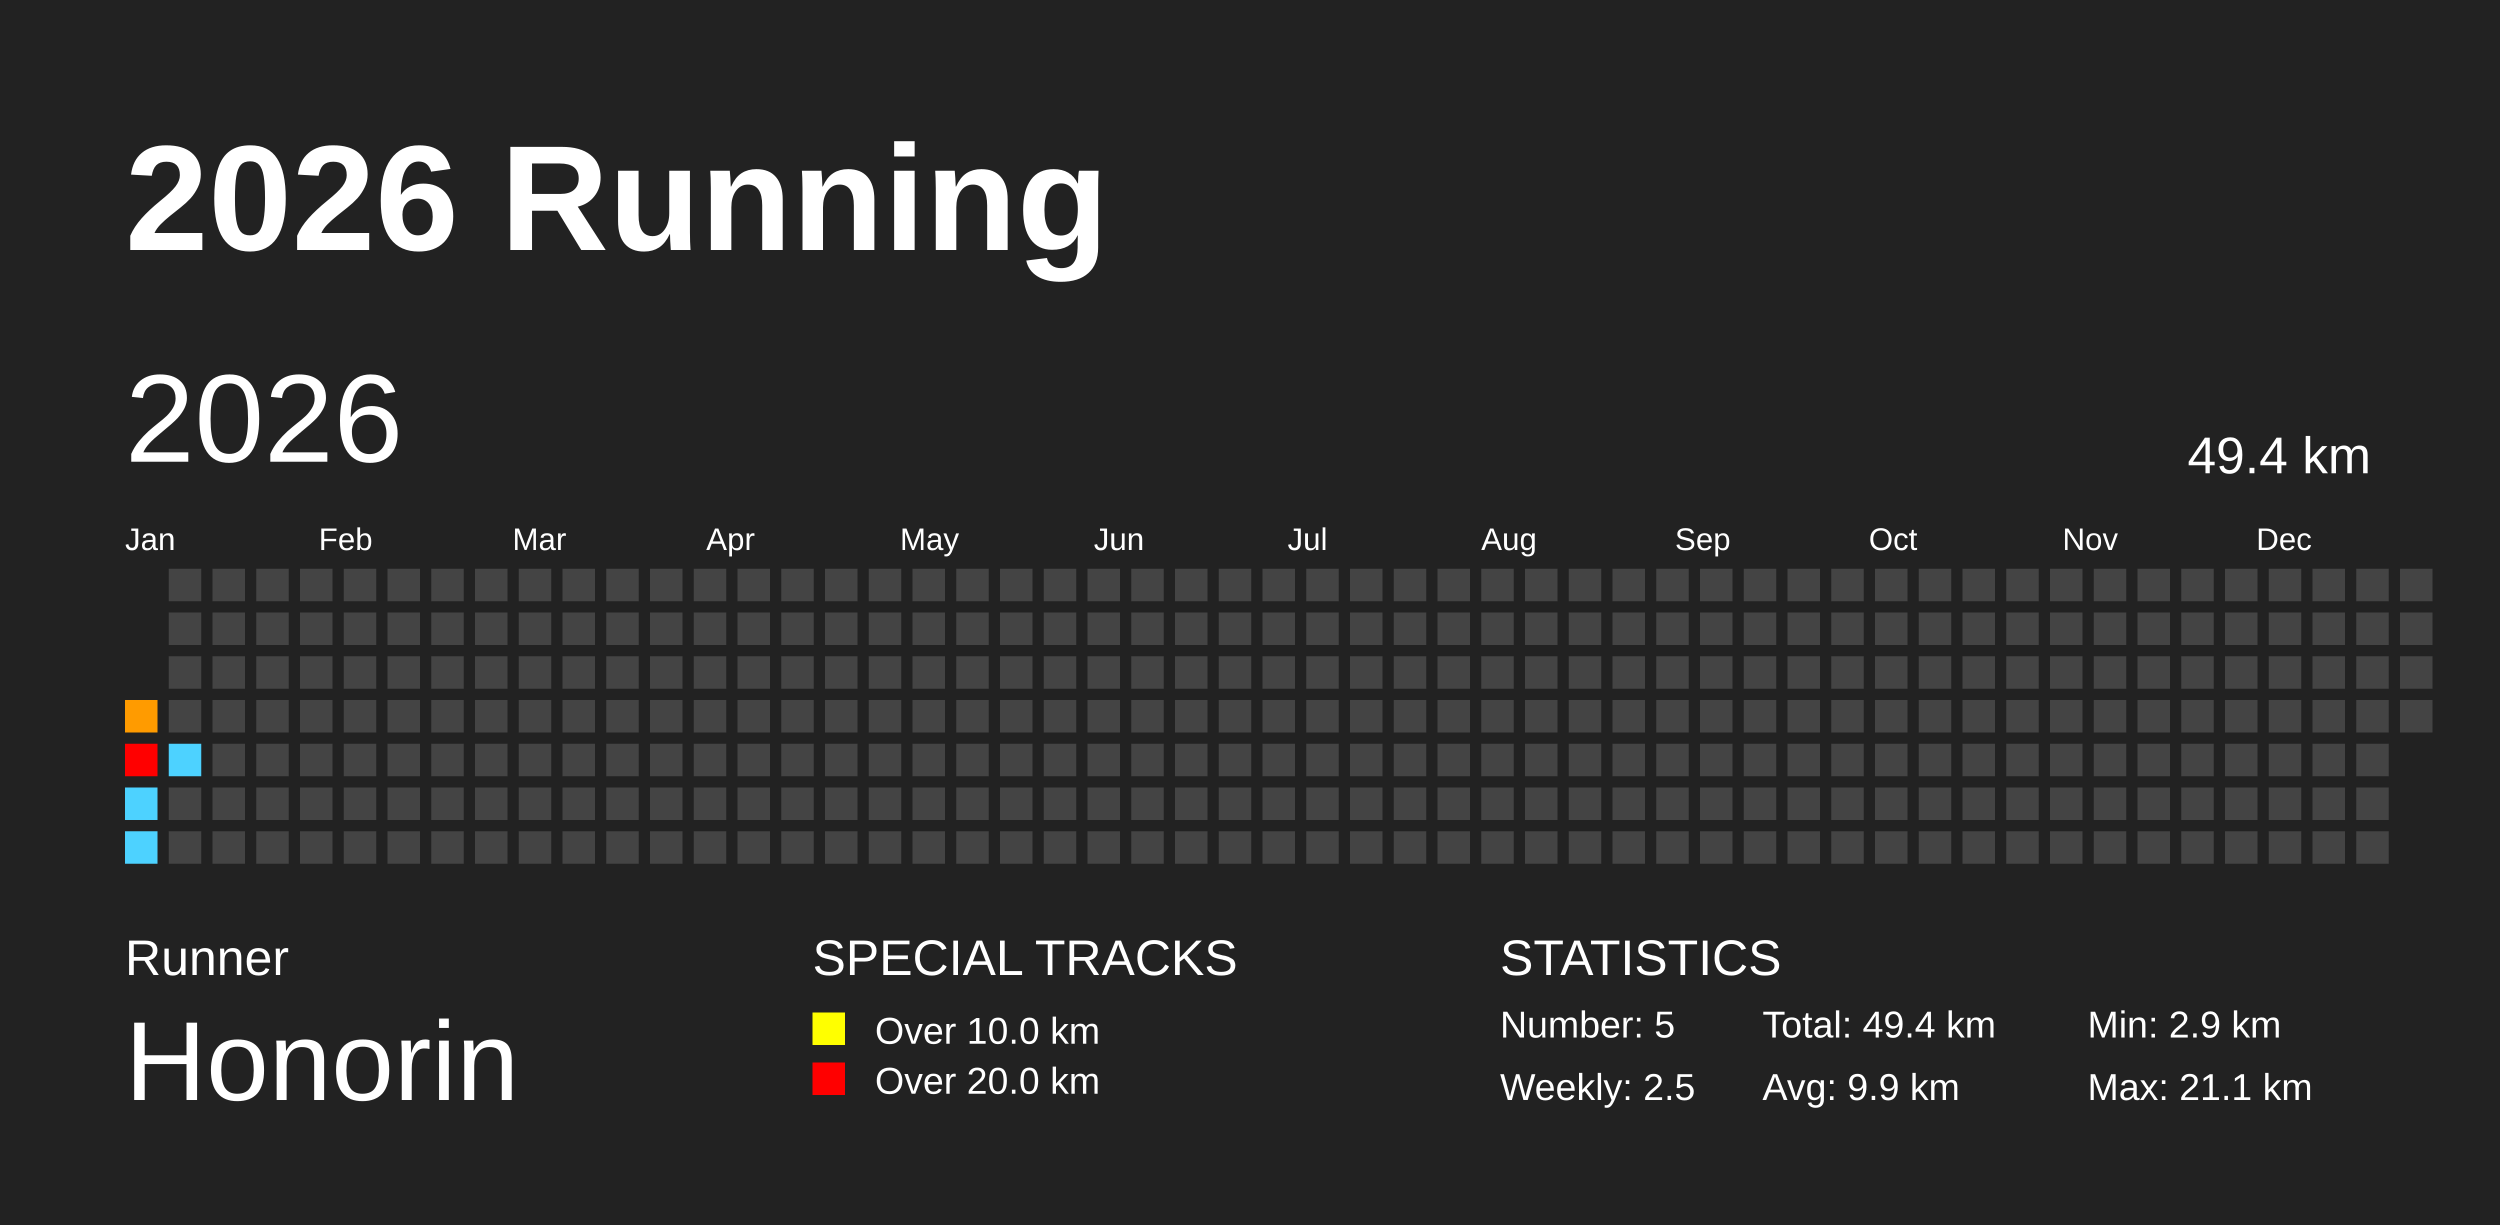
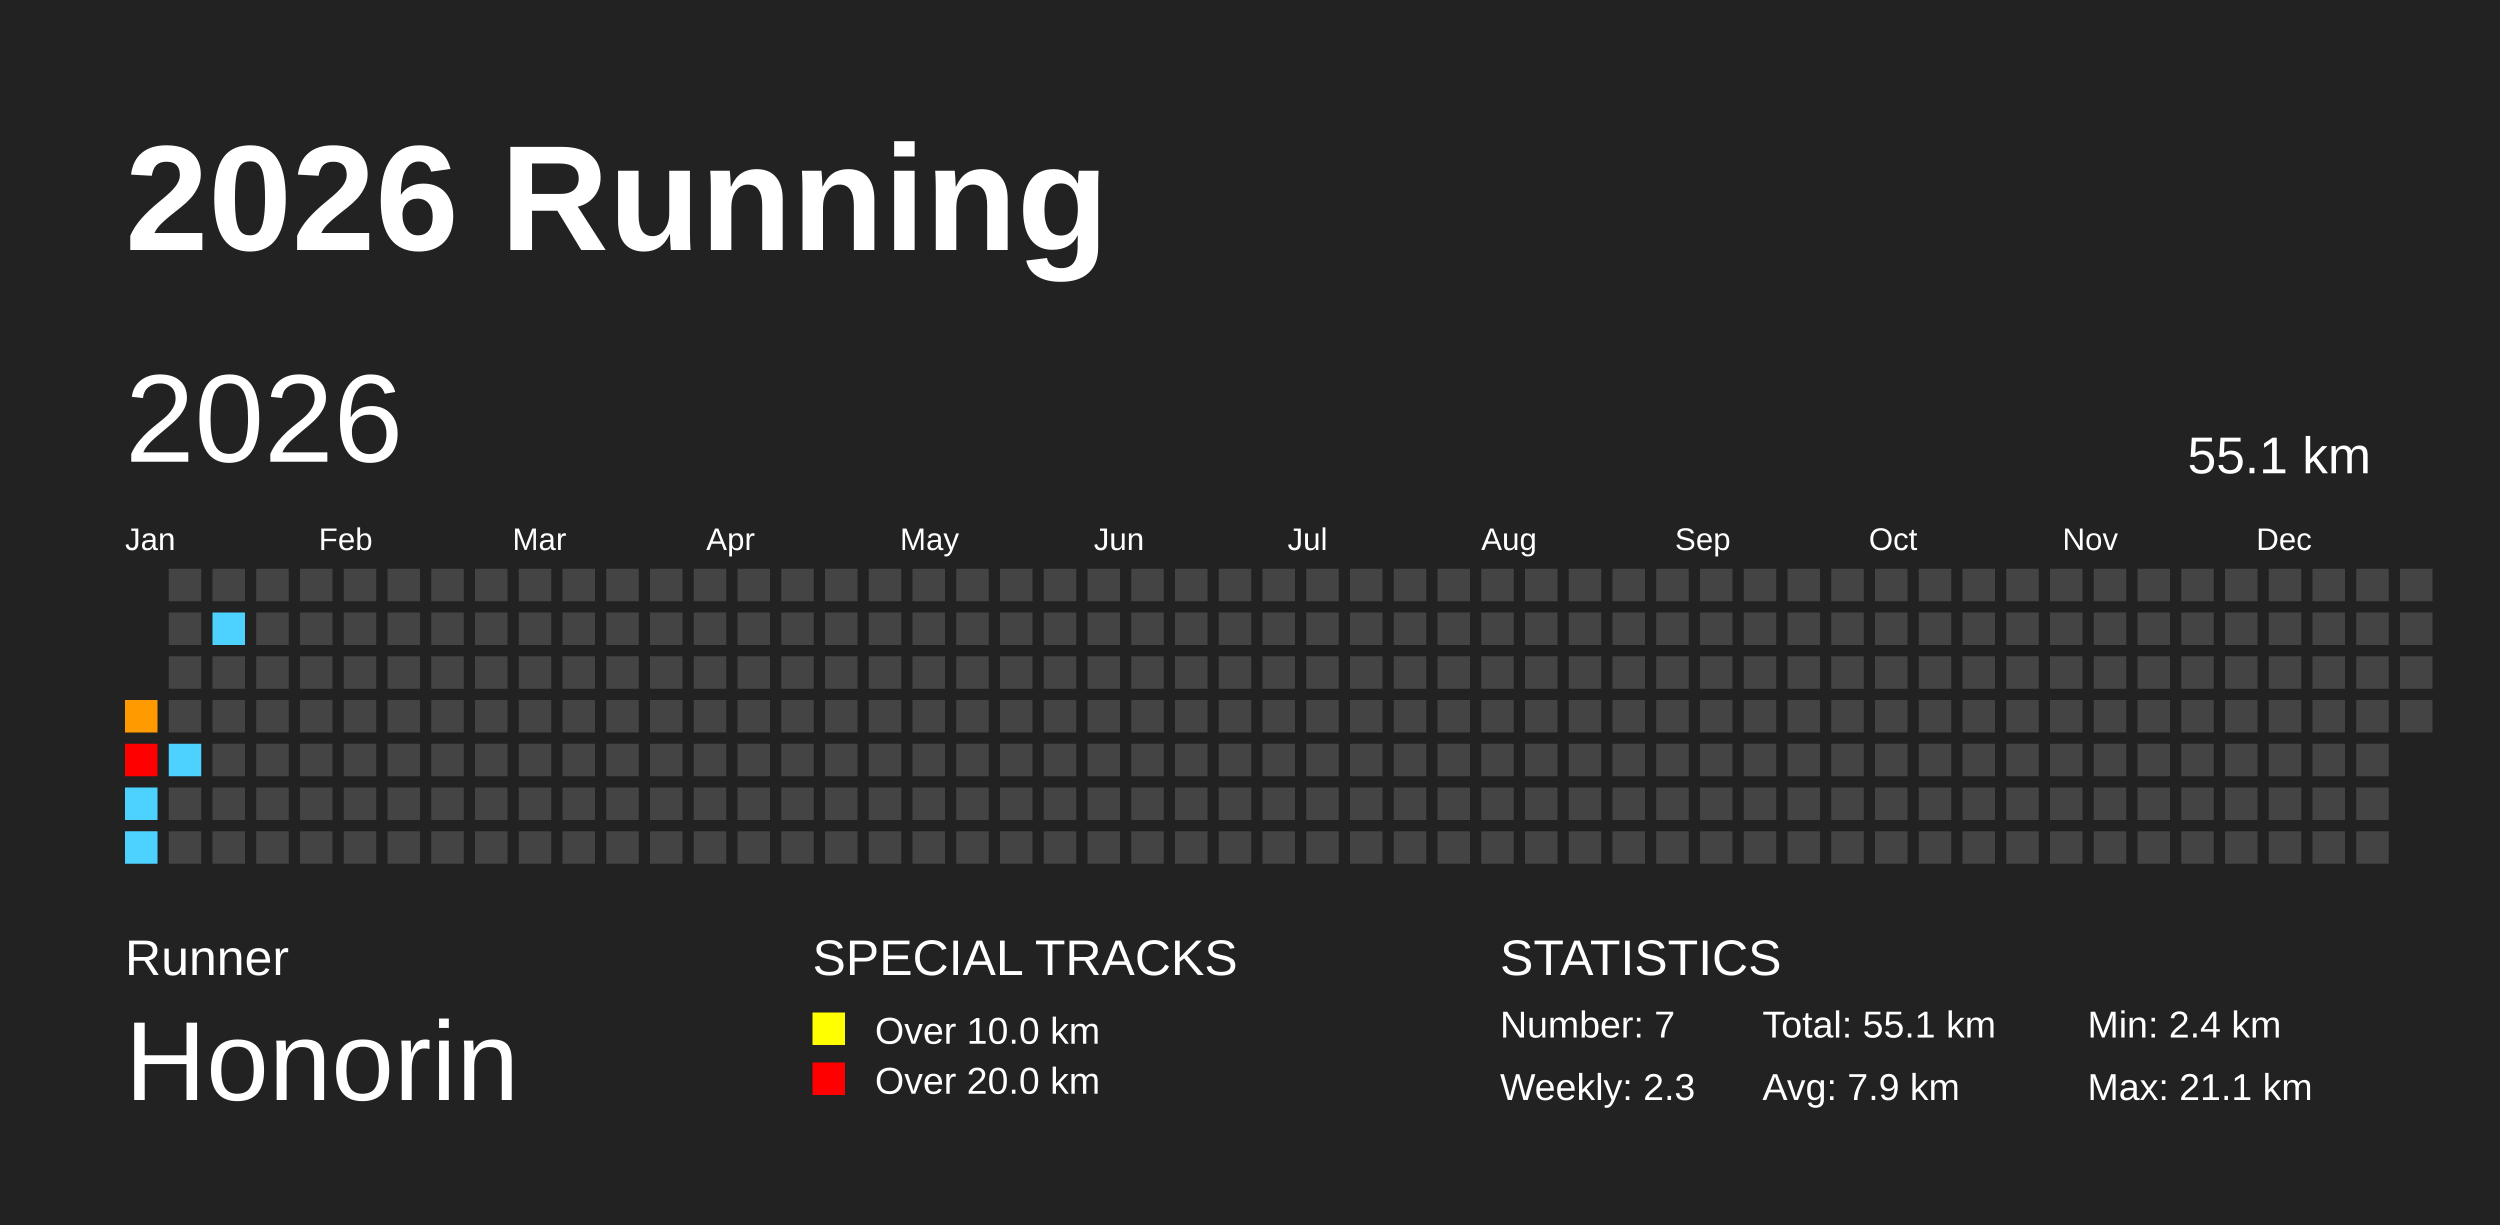
<svg xmlns="http://www.w3.org/2000/svg" baseProfile="full" height="98mm" version="1.1" viewBox="0,0,200,98" width="200mm">
  <defs />
  <rect fill="#222222" height="98" width="200" x="0" y="0" />
  <text fill="#FFFFFF" style="font-size:12px; font-family:Arial; font-weight:bold;" x="10" y="20">2026 Running</text>
  <text fill="#FFFFFF" style="font-size:4px; font-family:Arial" x="10" y="78">Runner</text>
  <text fill="#FFFFFF" style="font-size:9px; font-family:Arial" x="10" y="88">Honorin</text>
  <text fill="#FFFFFF" style="font-size:4px; font-family:Arial" x="65" y="78">SPECIAL TRACKS</text>
  <rect fill="yellow" height="2.6" width="2.6" x="65" y="81" />
  <text fill="#FFFFFF" style="font-size:3px; font-family:Arial" x="70" y="83.5">Over 10.0 km</text>
  <rect fill="red" height="2.6" width="2.6" x="65" y="85" />
  <text fill="#FFFFFF" style="font-size:3px; font-family:Arial" x="70" y="87.5">Over 20.0 km</text>
  <text fill="#FFFFFF" style="font-size:4px; font-family:Arial" x="120" y="78">STATISTICS</text>
-   <text fill="#FFFFFF" style="font-size:3px; font-family:Arial" x="120" y="83">Number: 5</text>
-   <text fill="#FFFFFF" style="font-size:3px; font-family:Arial" x="120" y="88">Weekly: 2.5</text>
-   <text fill="#FFFFFF" style="font-size:3px; font-family:Arial" x="141" y="83">Total: 49.4 km</text>
-   <text fill="#FFFFFF" style="font-size:3px; font-family:Arial" x="141" y="88">Avg: 9.9 km</text>
-   <text fill="#FFFFFF" style="font-size:3px; font-family:Arial" x="167" y="83">Min: 2.9 km</text>
+   <text fill="#FFFFFF" style="font-size:3px; font-family:Arial" x="120" y="83">Number: 7</text>
+   <text fill="#FFFFFF" style="font-size:3px; font-family:Arial" x="120" y="88">Weekly: 2.3</text>
+   <text fill="#FFFFFF" style="font-size:3px; font-family:Arial" x="141" y="83">Total: 55.1 km</text>
+   <text fill="#FFFFFF" style="font-size:3px; font-family:Arial" x="141" y="88">Avg: 7.9 km</text>
+   <text fill="#FFFFFF" style="font-size:3px; font-family:Arial" x="167" y="83">Min: 2.4 km</text>
  <text fill="#FFFFFF" style="font-size:3px; font-family:Arial" x="167" y="88">Max: 21.1 km</text>
  <text dominant-baseline="hanging" fill="#FFFFFF" style="font-size:10.0px; font-family:Arial;" x="10" y="30">2026</text>
-   <text dominant-baseline="hanging" fill="#FFFFFF" style="font-size:4.125px; font-family:Arial;" x="175" y="35">49.4 km</text>
+   <text dominant-baseline="hanging" fill="#FFFFFF" style="font-size:4.125px; font-family:Arial;" x="175" y="35">55.1 km</text>
  <text fill="#FFFFFF" style="font-size:2.5px; font-family:Arial" x="10.0" y="44">Jan</text>
  <text fill="#FFFFFF" style="font-size:2.5px; font-family:Arial" x="25.5" y="44">Feb</text>
  <text fill="#FFFFFF" style="font-size:2.5px; font-family:Arial" x="41.0" y="44">Mar</text>
  <text fill="#FFFFFF" style="font-size:2.5px; font-family:Arial" x="56.5" y="44">Apr</text>
  <text fill="#FFFFFF" style="font-size:2.5px; font-family:Arial" x="72.0" y="44">May</text>
  <text fill="#FFFFFF" style="font-size:2.5px; font-family:Arial" x="87.5" y="44">Jun</text>
  <text fill="#FFFFFF" style="font-size:2.5px; font-family:Arial" x="103.0" y="44">Jul</text>
  <text fill="#FFFFFF" style="font-size:2.5px; font-family:Arial" x="118.5" y="44">Aug</text>
  <text fill="#FFFFFF" style="font-size:2.5px; font-family:Arial" x="134.0" y="44">Sep</text>
  <text fill="#FFFFFF" style="font-size:2.5px; font-family:Arial" x="149.5" y="44">Oct</text>
  <text fill="#FFFFFF" style="font-size:2.5px; font-family:Arial" x="165.0" y="44">Nov</text>
  <text fill="#FFFFFF" style="font-size:2.5px; font-family:Arial" x="180.5" y="44">Dec</text>
  <rect fill="#ff9b00" height="2.6" width="2.6" x="10.0" y="56.0" />
  <rect fill="red" height="2.6" width="2.6" x="10.0" y="59.5" />
  <rect fill="#4dd2ff" height="2.6" width="2.6" x="10.0" y="63.0" />
  <rect fill="#4dd2ff" height="2.6" width="2.6" x="10.0" y="66.5" />
  <rect fill="#444444" height="2.6" width="2.6" x="13.5" y="45.5" />
  <rect fill="#444444" height="2.6" width="2.6" x="13.5" y="49.0" />
  <rect fill="#444444" height="2.6" width="2.6" x="13.5" y="52.5" />
  <rect fill="#444444" height="2.6" width="2.6" x="13.5" y="56.0" />
  <rect fill="#4dd2ff" height="2.6" width="2.6" x="13.5" y="59.5" />
  <rect fill="#444444" height="2.6" width="2.6" x="13.5" y="63.0" />
  <rect fill="#444444" height="2.6" width="2.6" x="13.5" y="66.5" />
  <rect fill="#444444" height="2.6" width="2.6" x="17.0" y="45.5" />
-   <rect fill="#444444" height="2.6" width="2.6" x="17.0" y="49.0" />
+   <rect fill="#4dd2ff" height="2.6" width="2.6" x="17.0" y="49.0" />
  <rect fill="#444444" height="2.6" width="2.6" x="17.0" y="52.5" />
  <rect fill="#444444" height="2.6" width="2.6" x="17.0" y="56.0" />
  <rect fill="#444444" height="2.6" width="2.6" x="17.0" y="59.5" />
  <rect fill="#444444" height="2.6" width="2.6" x="17.0" y="63.0" />
  <rect fill="#444444" height="2.6" width="2.6" x="17.0" y="66.5" />
  <rect fill="#444444" height="2.6" width="2.6" x="20.5" y="45.5" />
  <rect fill="#444444" height="2.6" width="2.6" x="20.5" y="49.0" />
  <rect fill="#444444" height="2.6" width="2.6" x="20.5" y="52.5" />
  <rect fill="#444444" height="2.6" width="2.6" x="20.5" y="56.0" />
  <rect fill="#444444" height="2.6" width="2.6" x="20.5" y="59.5" />
  <rect fill="#444444" height="2.6" width="2.6" x="20.5" y="63.0" />
  <rect fill="#444444" height="2.6" width="2.6" x="20.5" y="66.5" />
  <rect fill="#444444" height="2.6" width="2.6" x="24.0" y="45.5" />
  <rect fill="#444444" height="2.6" width="2.6" x="24.0" y="49.0" />
  <rect fill="#444444" height="2.6" width="2.6" x="24.0" y="52.5" />
  <rect fill="#444444" height="2.6" width="2.6" x="24.0" y="56.0" />
  <rect fill="#444444" height="2.6" width="2.6" x="24.0" y="59.5" />
  <rect fill="#444444" height="2.6" width="2.6" x="24.0" y="63.0" />
  <rect fill="#444444" height="2.6" width="2.6" x="24.0" y="66.5" />
  <rect fill="#444444" height="2.6" width="2.6" x="27.5" y="45.5" />
  <rect fill="#444444" height="2.6" width="2.6" x="27.5" y="49.0" />
  <rect fill="#444444" height="2.6" width="2.6" x="27.5" y="52.5" />
  <rect fill="#444444" height="2.6" width="2.6" x="27.5" y="56.0" />
  <rect fill="#444444" height="2.6" width="2.6" x="27.5" y="59.5" />
  <rect fill="#444444" height="2.6" width="2.6" x="27.5" y="63.0" />
  <rect fill="#444444" height="2.6" width="2.6" x="27.5" y="66.5" />
  <rect fill="#444444" height="2.6" width="2.6" x="31.0" y="45.5" />
  <rect fill="#444444" height="2.6" width="2.6" x="31.0" y="49.0" />
  <rect fill="#444444" height="2.6" width="2.6" x="31.0" y="52.5" />
  <rect fill="#444444" height="2.6" width="2.6" x="31.0" y="56.0" />
  <rect fill="#444444" height="2.6" width="2.6" x="31.0" y="59.5" />
  <rect fill="#444444" height="2.6" width="2.6" x="31.0" y="63.0" />
  <rect fill="#444444" height="2.6" width="2.6" x="31.0" y="66.5" />
  <rect fill="#444444" height="2.6" width="2.6" x="34.5" y="45.5" />
  <rect fill="#444444" height="2.6" width="2.6" x="34.5" y="49.0" />
  <rect fill="#444444" height="2.6" width="2.6" x="34.5" y="52.5" />
  <rect fill="#444444" height="2.6" width="2.6" x="34.5" y="56.0" />
  <rect fill="#444444" height="2.6" width="2.6" x="34.5" y="59.5" />
  <rect fill="#444444" height="2.6" width="2.6" x="34.5" y="63.0" />
  <rect fill="#444444" height="2.6" width="2.6" x="34.5" y="66.5" />
  <rect fill="#444444" height="2.6" width="2.6" x="38.0" y="45.5" />
  <rect fill="#444444" height="2.6" width="2.6" x="38.0" y="49.0" />
  <rect fill="#444444" height="2.6" width="2.6" x="38.0" y="52.5" />
  <rect fill="#444444" height="2.6" width="2.6" x="38.0" y="56.0" />
  <rect fill="#444444" height="2.6" width="2.6" x="38.0" y="59.5" />
  <rect fill="#444444" height="2.6" width="2.6" x="38.0" y="63.0" />
  <rect fill="#444444" height="2.6" width="2.6" x="38.0" y="66.5" />
  <rect fill="#444444" height="2.6" width="2.6" x="41.5" y="45.5" />
  <rect fill="#444444" height="2.6" width="2.6" x="41.5" y="49.0" />
  <rect fill="#444444" height="2.6" width="2.6" x="41.5" y="52.5" />
  <rect fill="#444444" height="2.6" width="2.6" x="41.5" y="56.0" />
  <rect fill="#444444" height="2.6" width="2.6" x="41.5" y="59.5" />
  <rect fill="#444444" height="2.6" width="2.6" x="41.5" y="63.0" />
  <rect fill="#444444" height="2.6" width="2.6" x="41.5" y="66.5" />
  <rect fill="#444444" height="2.6" width="2.6" x="45.0" y="45.5" />
  <rect fill="#444444" height="2.6" width="2.6" x="45.0" y="49.0" />
  <rect fill="#444444" height="2.6" width="2.6" x="45.0" y="52.5" />
  <rect fill="#444444" height="2.6" width="2.6" x="45.0" y="56.0" />
  <rect fill="#444444" height="2.6" width="2.6" x="45.0" y="59.5" />
  <rect fill="#444444" height="2.6" width="2.6" x="45.0" y="63.0" />
  <rect fill="#444444" height="2.6" width="2.6" x="45.0" y="66.5" />
  <rect fill="#444444" height="2.6" width="2.6" x="48.5" y="45.5" />
  <rect fill="#444444" height="2.6" width="2.6" x="48.5" y="49.0" />
  <rect fill="#444444" height="2.6" width="2.6" x="48.5" y="52.5" />
  <rect fill="#444444" height="2.6" width="2.6" x="48.5" y="56.0" />
  <rect fill="#444444" height="2.6" width="2.6" x="48.5" y="59.5" />
  <rect fill="#444444" height="2.6" width="2.6" x="48.5" y="63.0" />
  <rect fill="#444444" height="2.6" width="2.6" x="48.5" y="66.5" />
  <rect fill="#444444" height="2.6" width="2.6" x="52.0" y="45.5" />
  <rect fill="#444444" height="2.6" width="2.6" x="52.0" y="49.0" />
  <rect fill="#444444" height="2.6" width="2.6" x="52.0" y="52.5" />
  <rect fill="#444444" height="2.6" width="2.6" x="52.0" y="56.0" />
  <rect fill="#444444" height="2.6" width="2.6" x="52.0" y="59.5" />
  <rect fill="#444444" height="2.6" width="2.6" x="52.0" y="63.0" />
  <rect fill="#444444" height="2.6" width="2.6" x="52.0" y="66.5" />
  <rect fill="#444444" height="2.6" width="2.6" x="55.5" y="45.5" />
  <rect fill="#444444" height="2.6" width="2.6" x="55.5" y="49.0" />
  <rect fill="#444444" height="2.6" width="2.6" x="55.5" y="52.5" />
  <rect fill="#444444" height="2.6" width="2.6" x="55.5" y="56.0" />
  <rect fill="#444444" height="2.6" width="2.6" x="55.5" y="59.5" />
  <rect fill="#444444" height="2.6" width="2.6" x="55.5" y="63.0" />
  <rect fill="#444444" height="2.6" width="2.6" x="55.5" y="66.5" />
  <rect fill="#444444" height="2.6" width="2.6" x="59.0" y="45.5" />
  <rect fill="#444444" height="2.6" width="2.6" x="59.0" y="49.0" />
  <rect fill="#444444" height="2.6" width="2.6" x="59.0" y="52.5" />
  <rect fill="#444444" height="2.6" width="2.6" x="59.0" y="56.0" />
  <rect fill="#444444" height="2.6" width="2.6" x="59.0" y="59.5" />
  <rect fill="#444444" height="2.6" width="2.6" x="59.0" y="63.0" />
  <rect fill="#444444" height="2.6" width="2.6" x="59.0" y="66.5" />
  <rect fill="#444444" height="2.6" width="2.6" x="62.5" y="45.5" />
  <rect fill="#444444" height="2.6" width="2.6" x="62.5" y="49.0" />
  <rect fill="#444444" height="2.6" width="2.6" x="62.5" y="52.5" />
  <rect fill="#444444" height="2.6" width="2.6" x="62.5" y="56.0" />
  <rect fill="#444444" height="2.6" width="2.6" x="62.5" y="59.5" />
  <rect fill="#444444" height="2.6" width="2.6" x="62.5" y="63.0" />
  <rect fill="#444444" height="2.6" width="2.6" x="62.5" y="66.5" />
  <rect fill="#444444" height="2.6" width="2.6" x="66.0" y="45.5" />
  <rect fill="#444444" height="2.6" width="2.6" x="66.0" y="49.0" />
  <rect fill="#444444" height="2.6" width="2.6" x="66.0" y="52.5" />
  <rect fill="#444444" height="2.6" width="2.6" x="66.0" y="56.0" />
  <rect fill="#444444" height="2.6" width="2.6" x="66.0" y="59.5" />
  <rect fill="#444444" height="2.6" width="2.6" x="66.0" y="63.0" />
  <rect fill="#444444" height="2.6" width="2.6" x="66.0" y="66.5" />
  <rect fill="#444444" height="2.6" width="2.6" x="69.5" y="45.5" />
  <rect fill="#444444" height="2.6" width="2.6" x="69.5" y="49.0" />
  <rect fill="#444444" height="2.6" width="2.6" x="69.5" y="52.5" />
  <rect fill="#444444" height="2.6" width="2.6" x="69.5" y="56.0" />
  <rect fill="#444444" height="2.6" width="2.6" x="69.5" y="59.5" />
  <rect fill="#444444" height="2.6" width="2.6" x="69.5" y="63.0" />
  <rect fill="#444444" height="2.6" width="2.6" x="69.5" y="66.5" />
  <rect fill="#444444" height="2.6" width="2.6" x="73.0" y="45.5" />
  <rect fill="#444444" height="2.6" width="2.6" x="73.0" y="49.0" />
  <rect fill="#444444" height="2.6" width="2.6" x="73.0" y="52.5" />
  <rect fill="#444444" height="2.6" width="2.6" x="73.0" y="56.0" />
  <rect fill="#444444" height="2.6" width="2.6" x="73.0" y="59.5" />
  <rect fill="#444444" height="2.6" width="2.6" x="73.0" y="63.0" />
  <rect fill="#444444" height="2.6" width="2.6" x="73.0" y="66.5" />
  <rect fill="#444444" height="2.6" width="2.6" x="76.5" y="45.5" />
  <rect fill="#444444" height="2.6" width="2.6" x="76.5" y="49.0" />
  <rect fill="#444444" height="2.6" width="2.6" x="76.5" y="52.5" />
  <rect fill="#444444" height="2.6" width="2.6" x="76.5" y="56.0" />
  <rect fill="#444444" height="2.6" width="2.6" x="76.5" y="59.5" />
  <rect fill="#444444" height="2.6" width="2.6" x="76.5" y="63.0" />
  <rect fill="#444444" height="2.6" width="2.6" x="76.5" y="66.5" />
  <rect fill="#444444" height="2.6" width="2.6" x="80.0" y="45.5" />
  <rect fill="#444444" height="2.6" width="2.6" x="80.0" y="49.0" />
  <rect fill="#444444" height="2.6" width="2.6" x="80.0" y="52.5" />
  <rect fill="#444444" height="2.6" width="2.6" x="80.0" y="56.0" />
  <rect fill="#444444" height="2.6" width="2.6" x="80.0" y="59.5" />
  <rect fill="#444444" height="2.6" width="2.6" x="80.0" y="63.0" />
  <rect fill="#444444" height="2.6" width="2.6" x="80.0" y="66.5" />
  <rect fill="#444444" height="2.6" width="2.6" x="83.5" y="45.5" />
  <rect fill="#444444" height="2.6" width="2.6" x="83.5" y="49.0" />
  <rect fill="#444444" height="2.6" width="2.6" x="83.5" y="52.5" />
  <rect fill="#444444" height="2.6" width="2.6" x="83.5" y="56.0" />
  <rect fill="#444444" height="2.6" width="2.6" x="83.5" y="59.5" />
  <rect fill="#444444" height="2.6" width="2.6" x="83.5" y="63.0" />
  <rect fill="#444444" height="2.6" width="2.6" x="83.5" y="66.5" />
  <rect fill="#444444" height="2.6" width="2.6" x="87.0" y="45.5" />
  <rect fill="#444444" height="2.6" width="2.6" x="87.0" y="49.0" />
  <rect fill="#444444" height="2.6" width="2.6" x="87.0" y="52.5" />
  <rect fill="#444444" height="2.6" width="2.6" x="87.0" y="56.0" />
  <rect fill="#444444" height="2.6" width="2.6" x="87.0" y="59.5" />
  <rect fill="#444444" height="2.6" width="2.6" x="87.0" y="63.0" />
  <rect fill="#444444" height="2.6" width="2.6" x="87.0" y="66.5" />
  <rect fill="#444444" height="2.6" width="2.6" x="90.5" y="45.5" />
  <rect fill="#444444" height="2.6" width="2.6" x="90.5" y="49.0" />
  <rect fill="#444444" height="2.6" width="2.6" x="90.5" y="52.5" />
  <rect fill="#444444" height="2.6" width="2.6" x="90.5" y="56.0" />
  <rect fill="#444444" height="2.6" width="2.6" x="90.5" y="59.5" />
  <rect fill="#444444" height="2.6" width="2.6" x="90.5" y="63.0" />
  <rect fill="#444444" height="2.6" width="2.6" x="90.5" y="66.5" />
  <rect fill="#444444" height="2.6" width="2.6" x="94.0" y="45.5" />
  <rect fill="#444444" height="2.6" width="2.6" x="94.0" y="49.0" />
  <rect fill="#444444" height="2.6" width="2.6" x="94.0" y="52.5" />
  <rect fill="#444444" height="2.6" width="2.6" x="94.0" y="56.0" />
  <rect fill="#444444" height="2.6" width="2.6" x="94.0" y="59.5" />
  <rect fill="#444444" height="2.6" width="2.6" x="94.0" y="63.0" />
  <rect fill="#444444" height="2.6" width="2.6" x="94.0" y="66.5" />
  <rect fill="#444444" height="2.6" width="2.6" x="97.5" y="45.5" />
  <rect fill="#444444" height="2.6" width="2.6" x="97.5" y="49.0" />
  <rect fill="#444444" height="2.6" width="2.6" x="97.5" y="52.5" />
  <rect fill="#444444" height="2.6" width="2.6" x="97.5" y="56.0" />
  <rect fill="#444444" height="2.6" width="2.6" x="97.5" y="59.5" />
  <rect fill="#444444" height="2.6" width="2.6" x="97.5" y="63.0" />
  <rect fill="#444444" height="2.6" width="2.6" x="97.5" y="66.5" />
  <rect fill="#444444" height="2.6" width="2.6" x="101.0" y="45.5" />
  <rect fill="#444444" height="2.6" width="2.6" x="101.0" y="49.0" />
  <rect fill="#444444" height="2.6" width="2.6" x="101.0" y="52.5" />
  <rect fill="#444444" height="2.6" width="2.6" x="101.0" y="56.0" />
  <rect fill="#444444" height="2.6" width="2.6" x="101.0" y="59.5" />
  <rect fill="#444444" height="2.6" width="2.6" x="101.0" y="63.0" />
  <rect fill="#444444" height="2.6" width="2.6" x="101.0" y="66.5" />
  <rect fill="#444444" height="2.6" width="2.6" x="104.5" y="45.5" />
  <rect fill="#444444" height="2.6" width="2.6" x="104.5" y="49.0" />
  <rect fill="#444444" height="2.6" width="2.6" x="104.5" y="52.5" />
  <rect fill="#444444" height="2.6" width="2.6" x="104.5" y="56.0" />
  <rect fill="#444444" height="2.6" width="2.6" x="104.5" y="59.5" />
  <rect fill="#444444" height="2.6" width="2.6" x="104.5" y="63.0" />
  <rect fill="#444444" height="2.6" width="2.6" x="104.5" y="66.5" />
  <rect fill="#444444" height="2.6" width="2.6" x="108.0" y="45.5" />
  <rect fill="#444444" height="2.6" width="2.6" x="108.0" y="49.0" />
  <rect fill="#444444" height="2.6" width="2.6" x="108.0" y="52.5" />
  <rect fill="#444444" height="2.6" width="2.6" x="108.0" y="56.0" />
  <rect fill="#444444" height="2.6" width="2.6" x="108.0" y="59.5" />
  <rect fill="#444444" height="2.6" width="2.6" x="108.0" y="63.0" />
  <rect fill="#444444" height="2.6" width="2.6" x="108.0" y="66.5" />
  <rect fill="#444444" height="2.6" width="2.6" x="111.5" y="45.5" />
  <rect fill="#444444" height="2.6" width="2.6" x="111.5" y="49.0" />
  <rect fill="#444444" height="2.6" width="2.6" x="111.5" y="52.5" />
  <rect fill="#444444" height="2.6" width="2.6" x="111.5" y="56.0" />
  <rect fill="#444444" height="2.6" width="2.6" x="111.5" y="59.5" />
  <rect fill="#444444" height="2.6" width="2.6" x="111.5" y="63.0" />
  <rect fill="#444444" height="2.6" width="2.6" x="111.5" y="66.5" />
  <rect fill="#444444" height="2.6" width="2.6" x="115.0" y="45.5" />
  <rect fill="#444444" height="2.6" width="2.6" x="115.0" y="49.0" />
  <rect fill="#444444" height="2.6" width="2.6" x="115.0" y="52.5" />
  <rect fill="#444444" height="2.6" width="2.6" x="115.0" y="56.0" />
  <rect fill="#444444" height="2.6" width="2.6" x="115.0" y="59.5" />
  <rect fill="#444444" height="2.6" width="2.6" x="115.0" y="63.0" />
  <rect fill="#444444" height="2.6" width="2.6" x="115.0" y="66.5" />
  <rect fill="#444444" height="2.6" width="2.6" x="118.5" y="45.5" />
  <rect fill="#444444" height="2.6" width="2.6" x="118.5" y="49.0" />
  <rect fill="#444444" height="2.6" width="2.6" x="118.5" y="52.5" />
  <rect fill="#444444" height="2.6" width="2.6" x="118.5" y="56.0" />
  <rect fill="#444444" height="2.6" width="2.6" x="118.5" y="59.5" />
  <rect fill="#444444" height="2.6" width="2.6" x="118.5" y="63.0" />
  <rect fill="#444444" height="2.6" width="2.6" x="118.5" y="66.5" />
  <rect fill="#444444" height="2.6" width="2.6" x="122.0" y="45.5" />
  <rect fill="#444444" height="2.6" width="2.6" x="122.0" y="49.0" />
  <rect fill="#444444" height="2.6" width="2.6" x="122.0" y="52.5" />
  <rect fill="#444444" height="2.6" width="2.6" x="122.0" y="56.0" />
  <rect fill="#444444" height="2.6" width="2.6" x="122.0" y="59.5" />
  <rect fill="#444444" height="2.6" width="2.6" x="122.0" y="63.0" />
  <rect fill="#444444" height="2.6" width="2.6" x="122.0" y="66.5" />
  <rect fill="#444444" height="2.6" width="2.6" x="125.5" y="45.5" />
  <rect fill="#444444" height="2.6" width="2.6" x="125.5" y="49.0" />
  <rect fill="#444444" height="2.6" width="2.6" x="125.5" y="52.5" />
  <rect fill="#444444" height="2.6" width="2.6" x="125.5" y="56.0" />
  <rect fill="#444444" height="2.6" width="2.6" x="125.5" y="59.5" />
  <rect fill="#444444" height="2.6" width="2.6" x="125.5" y="63.0" />
  <rect fill="#444444" height="2.6" width="2.6" x="125.5" y="66.5" />
  <rect fill="#444444" height="2.6" width="2.6" x="129.0" y="45.5" />
  <rect fill="#444444" height="2.6" width="2.6" x="129.0" y="49.0" />
  <rect fill="#444444" height="2.6" width="2.6" x="129.0" y="52.5" />
  <rect fill="#444444" height="2.6" width="2.6" x="129.0" y="56.0" />
  <rect fill="#444444" height="2.6" width="2.6" x="129.0" y="59.5" />
  <rect fill="#444444" height="2.6" width="2.6" x="129.0" y="63.0" />
  <rect fill="#444444" height="2.6" width="2.6" x="129.0" y="66.5" />
  <rect fill="#444444" height="2.6" width="2.6" x="132.5" y="45.5" />
  <rect fill="#444444" height="2.6" width="2.6" x="132.5" y="49.0" />
  <rect fill="#444444" height="2.6" width="2.6" x="132.5" y="52.5" />
  <rect fill="#444444" height="2.6" width="2.6" x="132.5" y="56.0" />
  <rect fill="#444444" height="2.6" width="2.6" x="132.5" y="59.5" />
  <rect fill="#444444" height="2.6" width="2.6" x="132.5" y="63.0" />
  <rect fill="#444444" height="2.6" width="2.6" x="132.5" y="66.5" />
  <rect fill="#444444" height="2.6" width="2.6" x="136.0" y="45.5" />
  <rect fill="#444444" height="2.6" width="2.6" x="136.0" y="49.0" />
  <rect fill="#444444" height="2.6" width="2.6" x="136.0" y="52.5" />
  <rect fill="#444444" height="2.6" width="2.6" x="136.0" y="56.0" />
  <rect fill="#444444" height="2.6" width="2.6" x="136.0" y="59.5" />
  <rect fill="#444444" height="2.6" width="2.6" x="136.0" y="63.0" />
  <rect fill="#444444" height="2.6" width="2.6" x="136.0" y="66.5" />
  <rect fill="#444444" height="2.6" width="2.6" x="139.5" y="45.5" />
  <rect fill="#444444" height="2.6" width="2.6" x="139.5" y="49.0" />
  <rect fill="#444444" height="2.6" width="2.6" x="139.5" y="52.5" />
  <rect fill="#444444" height="2.6" width="2.6" x="139.5" y="56.0" />
  <rect fill="#444444" height="2.6" width="2.6" x="139.5" y="59.5" />
  <rect fill="#444444" height="2.6" width="2.6" x="139.5" y="63.0" />
  <rect fill="#444444" height="2.6" width="2.6" x="139.5" y="66.5" />
  <rect fill="#444444" height="2.6" width="2.6" x="143.0" y="45.5" />
  <rect fill="#444444" height="2.6" width="2.6" x="143.0" y="49.0" />
  <rect fill="#444444" height="2.6" width="2.6" x="143.0" y="52.5" />
  <rect fill="#444444" height="2.6" width="2.6" x="143.0" y="56.0" />
  <rect fill="#444444" height="2.6" width="2.6" x="143.0" y="59.5" />
  <rect fill="#444444" height="2.6" width="2.6" x="143.0" y="63.0" />
  <rect fill="#444444" height="2.6" width="2.6" x="143.0" y="66.5" />
  <rect fill="#444444" height="2.6" width="2.6" x="146.5" y="45.5" />
  <rect fill="#444444" height="2.6" width="2.6" x="146.5" y="49.0" />
  <rect fill="#444444" height="2.6" width="2.6" x="146.5" y="52.5" />
  <rect fill="#444444" height="2.6" width="2.6" x="146.5" y="56.0" />
  <rect fill="#444444" height="2.6" width="2.6" x="146.5" y="59.5" />
  <rect fill="#444444" height="2.6" width="2.6" x="146.5" y="63.0" />
  <rect fill="#444444" height="2.6" width="2.6" x="146.5" y="66.5" />
  <rect fill="#444444" height="2.6" width="2.6" x="150.0" y="45.5" />
  <rect fill="#444444" height="2.6" width="2.6" x="150.0" y="49.0" />
  <rect fill="#444444" height="2.6" width="2.6" x="150.0" y="52.5" />
  <rect fill="#444444" height="2.6" width="2.6" x="150.0" y="56.0" />
  <rect fill="#444444" height="2.6" width="2.6" x="150.0" y="59.5" />
  <rect fill="#444444" height="2.6" width="2.6" x="150.0" y="63.0" />
  <rect fill="#444444" height="2.6" width="2.6" x="150.0" y="66.5" />
  <rect fill="#444444" height="2.6" width="2.6" x="153.5" y="45.5" />
  <rect fill="#444444" height="2.6" width="2.6" x="153.5" y="49.0" />
  <rect fill="#444444" height="2.6" width="2.6" x="153.5" y="52.5" />
  <rect fill="#444444" height="2.6" width="2.6" x="153.5" y="56.0" />
  <rect fill="#444444" height="2.6" width="2.6" x="153.5" y="59.5" />
  <rect fill="#444444" height="2.6" width="2.6" x="153.5" y="63.0" />
  <rect fill="#444444" height="2.6" width="2.6" x="153.5" y="66.5" />
  <rect fill="#444444" height="2.6" width="2.6" x="157.0" y="45.5" />
  <rect fill="#444444" height="2.6" width="2.6" x="157.0" y="49.0" />
  <rect fill="#444444" height="2.6" width="2.6" x="157.0" y="52.5" />
  <rect fill="#444444" height="2.6" width="2.6" x="157.0" y="56.0" />
  <rect fill="#444444" height="2.6" width="2.6" x="157.0" y="59.5" />
  <rect fill="#444444" height="2.6" width="2.6" x="157.0" y="63.0" />
  <rect fill="#444444" height="2.6" width="2.6" x="157.0" y="66.5" />
  <rect fill="#444444" height="2.6" width="2.6" x="160.5" y="45.5" />
  <rect fill="#444444" height="2.6" width="2.6" x="160.5" y="49.0" />
  <rect fill="#444444" height="2.6" width="2.6" x="160.5" y="52.5" />
  <rect fill="#444444" height="2.6" width="2.6" x="160.5" y="56.0" />
  <rect fill="#444444" height="2.6" width="2.6" x="160.5" y="59.5" />
  <rect fill="#444444" height="2.6" width="2.6" x="160.5" y="63.0" />
  <rect fill="#444444" height="2.6" width="2.6" x="160.5" y="66.5" />
  <rect fill="#444444" height="2.6" width="2.6" x="164.0" y="45.5" />
  <rect fill="#444444" height="2.6" width="2.6" x="164.0" y="49.0" />
  <rect fill="#444444" height="2.6" width="2.6" x="164.0" y="52.5" />
  <rect fill="#444444" height="2.6" width="2.6" x="164.0" y="56.0" />
  <rect fill="#444444" height="2.6" width="2.6" x="164.0" y="59.5" />
  <rect fill="#444444" height="2.6" width="2.6" x="164.0" y="63.0" />
  <rect fill="#444444" height="2.6" width="2.6" x="164.0" y="66.5" />
  <rect fill="#444444" height="2.6" width="2.6" x="167.5" y="45.5" />
  <rect fill="#444444" height="2.6" width="2.6" x="167.5" y="49.0" />
  <rect fill="#444444" height="2.6" width="2.6" x="167.5" y="52.5" />
  <rect fill="#444444" height="2.6" width="2.6" x="167.5" y="56.0" />
  <rect fill="#444444" height="2.6" width="2.6" x="167.5" y="59.5" />
  <rect fill="#444444" height="2.6" width="2.6" x="167.5" y="63.0" />
  <rect fill="#444444" height="2.6" width="2.6" x="167.5" y="66.5" />
  <rect fill="#444444" height="2.6" width="2.6" x="171.0" y="45.5" />
  <rect fill="#444444" height="2.6" width="2.6" x="171.0" y="49.0" />
  <rect fill="#444444" height="2.6" width="2.6" x="171.0" y="52.5" />
  <rect fill="#444444" height="2.6" width="2.6" x="171.0" y="56.0" />
  <rect fill="#444444" height="2.6" width="2.6" x="171.0" y="59.5" />
  <rect fill="#444444" height="2.6" width="2.6" x="171.0" y="63.0" />
  <rect fill="#444444" height="2.6" width="2.6" x="171.0" y="66.5" />
  <rect fill="#444444" height="2.6" width="2.6" x="174.5" y="45.5" />
  <rect fill="#444444" height="2.6" width="2.6" x="174.5" y="49.0" />
  <rect fill="#444444" height="2.6" width="2.6" x="174.5" y="52.5" />
  <rect fill="#444444" height="2.6" width="2.6" x="174.5" y="56.0" />
  <rect fill="#444444" height="2.6" width="2.6" x="174.5" y="59.5" />
  <rect fill="#444444" height="2.6" width="2.6" x="174.5" y="63.0" />
  <rect fill="#444444" height="2.6" width="2.6" x="174.5" y="66.5" />
  <rect fill="#444444" height="2.6" width="2.6" x="178.0" y="45.5" />
  <rect fill="#444444" height="2.6" width="2.6" x="178.0" y="49.0" />
  <rect fill="#444444" height="2.6" width="2.6" x="178.0" y="52.5" />
  <rect fill="#444444" height="2.6" width="2.6" x="178.0" y="56.0" />
  <rect fill="#444444" height="2.6" width="2.6" x="178.0" y="59.5" />
  <rect fill="#444444" height="2.6" width="2.6" x="178.0" y="63.0" />
  <rect fill="#444444" height="2.6" width="2.6" x="178.0" y="66.5" />
  <rect fill="#444444" height="2.6" width="2.6" x="181.5" y="45.5" />
  <rect fill="#444444" height="2.6" width="2.6" x="181.5" y="49.0" />
  <rect fill="#444444" height="2.6" width="2.6" x="181.5" y="52.5" />
  <rect fill="#444444" height="2.6" width="2.6" x="181.5" y="56.0" />
  <rect fill="#444444" height="2.6" width="2.6" x="181.5" y="59.5" />
  <rect fill="#444444" height="2.6" width="2.6" x="181.5" y="63.0" />
  <rect fill="#444444" height="2.6" width="2.6" x="181.5" y="66.5" />
  <rect fill="#444444" height="2.6" width="2.6" x="185.0" y="45.5" />
  <rect fill="#444444" height="2.6" width="2.6" x="185.0" y="49.0" />
  <rect fill="#444444" height="2.6" width="2.6" x="185.0" y="52.5" />
  <rect fill="#444444" height="2.6" width="2.6" x="185.0" y="56.0" />
  <rect fill="#444444" height="2.6" width="2.6" x="185.0" y="59.5" />
  <rect fill="#444444" height="2.6" width="2.6" x="185.0" y="63.0" />
  <rect fill="#444444" height="2.6" width="2.6" x="185.0" y="66.5" />
  <rect fill="#444444" height="2.6" width="2.6" x="188.5" y="45.5" />
  <rect fill="#444444" height="2.6" width="2.6" x="188.5" y="49.0" />
  <rect fill="#444444" height="2.6" width="2.6" x="188.5" y="52.5" />
  <rect fill="#444444" height="2.6" width="2.6" x="188.5" y="56.0" />
  <rect fill="#444444" height="2.6" width="2.6" x="188.5" y="59.5" />
  <rect fill="#444444" height="2.6" width="2.6" x="188.5" y="63.0" />
  <rect fill="#444444" height="2.6" width="2.6" x="188.5" y="66.5" />
  <rect fill="#444444" height="2.6" width="2.6" x="192.0" y="45.5" />
  <rect fill="#444444" height="2.6" width="2.6" x="192.0" y="49.0" />
  <rect fill="#444444" height="2.6" width="2.6" x="192.0" y="52.5" />
  <rect fill="#444444" height="2.6" width="2.6" x="192.0" y="56.0" />
</svg>
